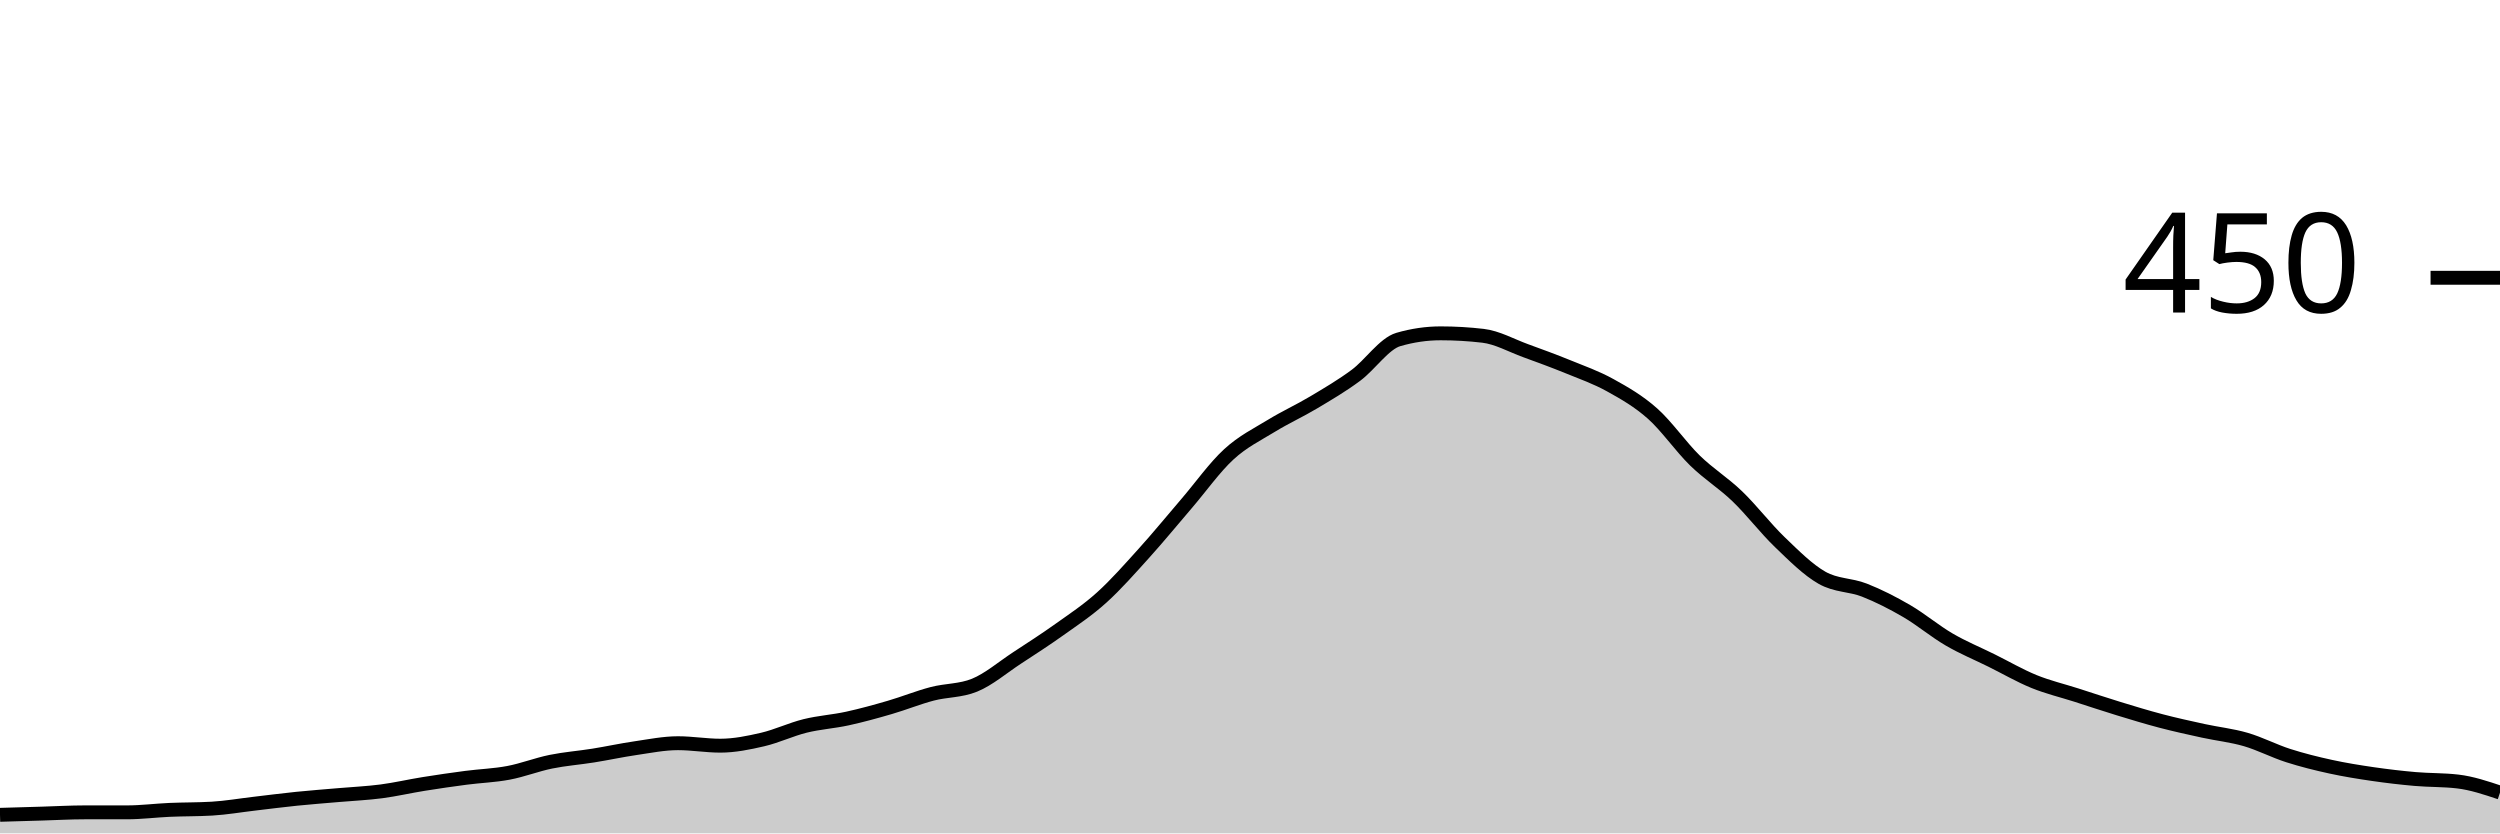
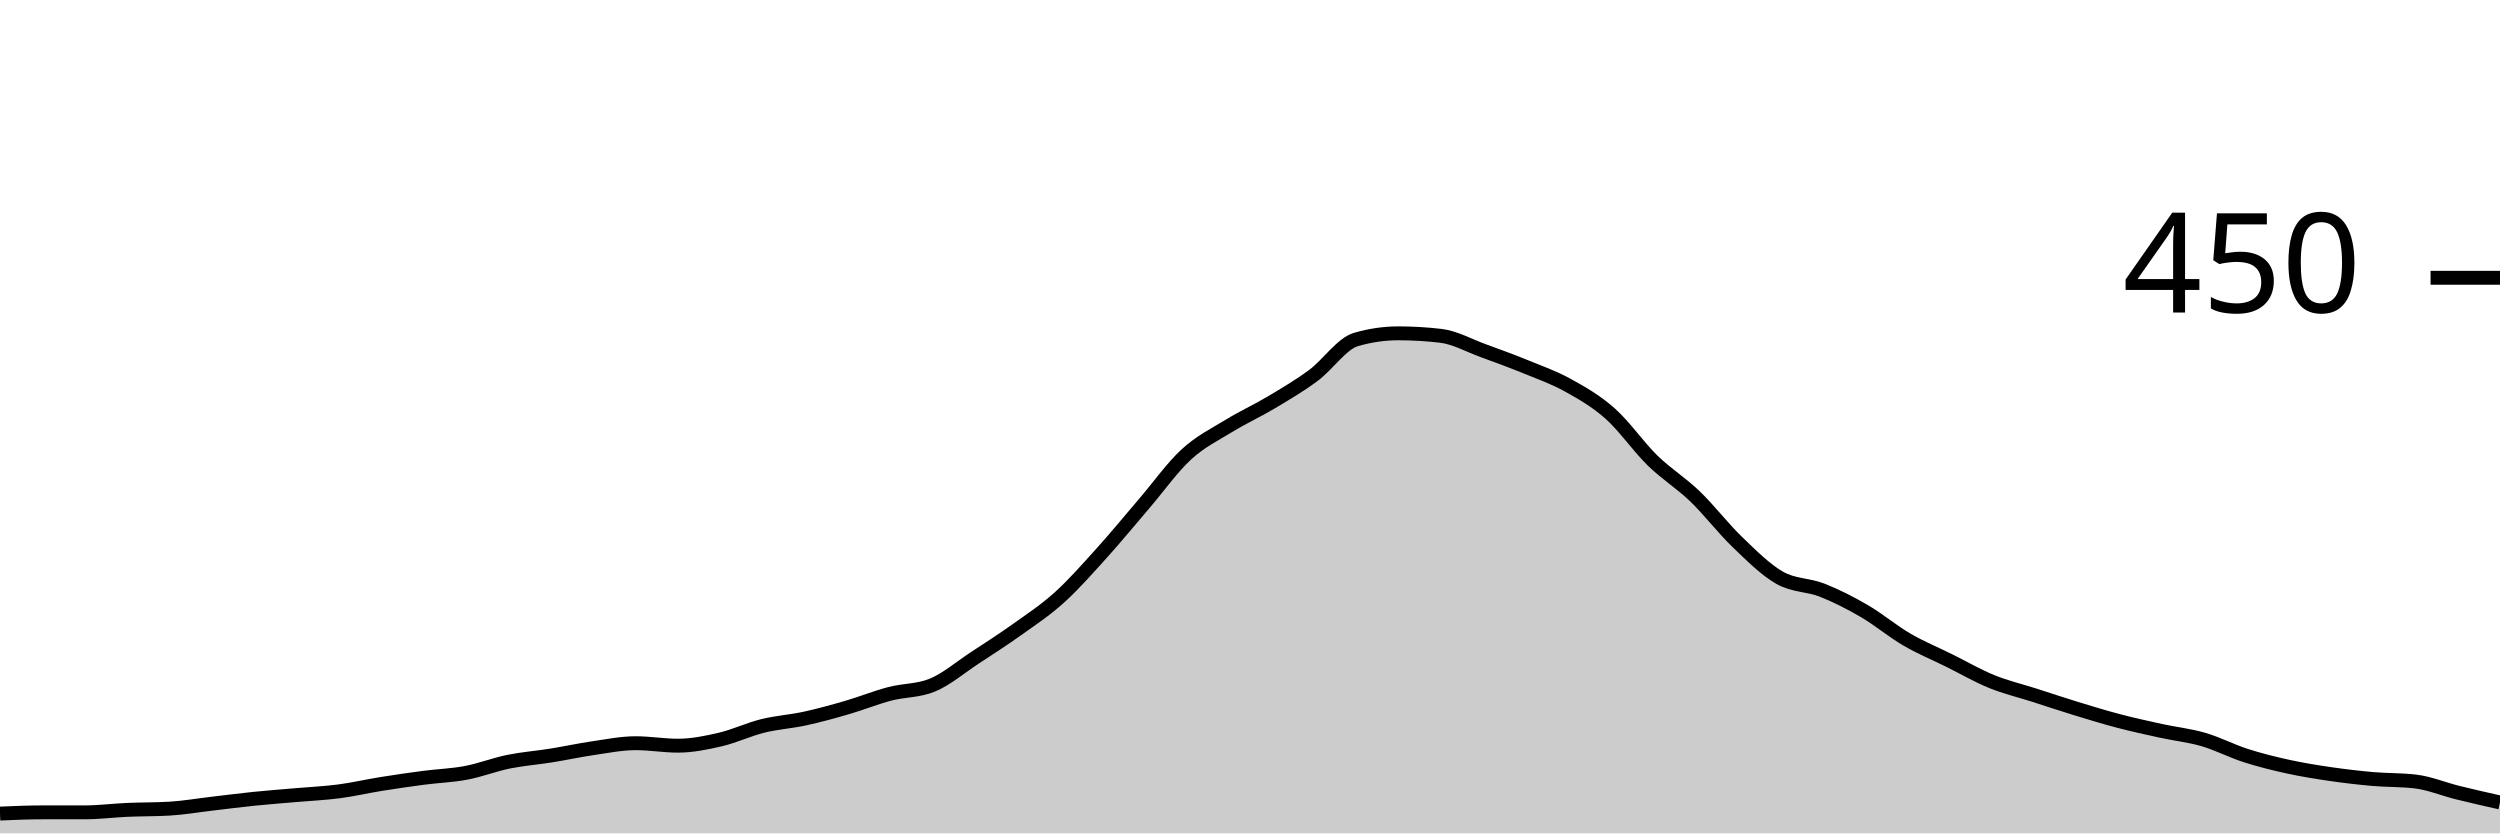
<svg xmlns="http://www.w3.org/2000/svg" viewBox="0 0 180 60">
  <g transform="translate(0,20)">
-     <path class="area" fill="rgba(0, 0, 0, 0.2)" d="M0,38.667C1.017,38.637,2.034,38.607,3.051,38.578C4.068,38.548,5.085,38.489,6.102,38.489C7.119,38.489,8.136,38.489,9.153,38.489C10.169,38.489,11.186,38.356,12.203,38.311C13.22,38.267,14.237,38.281,15.254,38.222C16.271,38.163,17.288,37.985,18.305,37.867C19.322,37.748,20.339,37.615,21.356,37.511C22.373,37.407,23.39,37.333,24.407,37.244C25.424,37.156,26.441,37.111,27.458,36.978C28.475,36.844,29.492,36.607,30.508,36.444C31.525,36.281,32.542,36.133,33.559,36C34.576,35.867,35.593,35.837,36.61,35.644C37.627,35.452,38.644,35.052,39.661,34.844C40.678,34.637,41.695,34.563,42.712,34.4C43.729,34.237,44.746,34.015,45.763,33.867C46.78,33.719,47.797,33.511,48.814,33.511C49.831,33.511,50.847,33.689,51.864,33.689C52.881,33.689,53.898,33.481,54.915,33.244C55.932,33.007,56.949,32.519,57.966,32.267C58.983,32.015,60,31.956,61.017,31.733C62.034,31.511,63.051,31.23,64.068,30.933C65.085,30.637,66.102,30.222,67.119,29.956C68.136,29.689,69.153,29.748,70.169,29.333C71.186,28.919,72.203,28.044,73.22,27.378C74.237,26.711,75.254,26.059,76.271,25.333C77.288,24.607,78.305,23.941,79.322,23.022C80.339,22.104,81.356,20.948,82.373,19.822C83.39,18.696,84.407,17.452,85.424,16.267C86.441,15.081,87.458,13.644,88.475,12.711C89.492,11.778,90.508,11.289,91.525,10.667C92.542,10.044,93.559,9.585,94.576,8.978C95.593,8.37,96.61,7.778,97.627,7.022C98.644,6.267,99.661,4.741,100.678,4.444C101.695,4.148,102.712,4,103.729,4C104.746,4,105.763,4.059,106.78,4.178C107.797,4.296,108.814,4.874,109.831,5.244C110.847,5.615,111.864,5.985,112.881,6.4C113.898,6.815,114.915,7.17,115.932,7.733C116.949,8.296,117.966,8.874,118.983,9.778C120,10.681,121.017,12.163,122.034,13.156C123.051,14.148,124.068,14.756,125.085,15.733C126.102,16.711,127.119,18.044,128.136,19.022C129.153,20,130.169,21.022,131.186,21.6C132.203,22.178,133.22,22.089,134.237,22.489C135.254,22.889,136.271,23.407,137.288,24C138.305,24.593,139.322,25.452,140.339,26.044C141.356,26.637,142.373,27.052,143.39,27.556C144.407,28.059,145.424,28.652,146.441,29.067C147.458,29.481,148.475,29.719,149.492,30.044C150.508,30.37,151.525,30.711,152.542,31.022C153.559,31.333,154.576,31.644,155.593,31.911C156.61,32.178,157.627,32.4,158.644,32.622C159.661,32.844,160.678,32.948,161.695,33.244C162.712,33.541,163.729,34.074,164.746,34.4C165.763,34.726,166.78,34.978,167.797,35.2C168.814,35.422,169.831,35.585,170.847,35.733C171.864,35.881,172.881,36,173.898,36.089C174.915,36.178,175.932,36.148,176.949,36.267C177.966,36.385,178.983,36.726,180,37.067L180,40C178.983,40,177.966,40,176.949,40C175.932,40,174.915,40,173.898,40C172.881,40,171.864,40,170.847,40C169.831,40,168.814,40,167.797,40C166.78,40,165.763,40,164.746,40C163.729,40,162.712,40,161.695,40C160.678,40,159.661,40,158.644,40C157.627,40,156.61,40,155.593,40C154.576,40,153.559,40,152.542,40C151.525,40,150.508,40,149.492,40C148.475,40,147.458,40,146.441,40C145.424,40,144.407,40,143.39,40C142.373,40,141.356,40,140.339,40C139.322,40,138.305,40,137.288,40C136.271,40,135.254,40,134.237,40C133.22,40,132.203,40,131.186,40C130.169,40,129.153,40,128.136,40C127.119,40,126.102,40,125.085,40C124.068,40,123.051,40,122.034,40C121.017,40,120,40,118.983,40C117.966,40,116.949,40,115.932,40C114.915,40,113.898,40,112.881,40C111.864,40,110.847,40,109.831,40C108.814,40,107.797,40,106.78,40C105.763,40,104.746,40,103.729,40C102.712,40,101.695,40,100.678,40C99.661,40,98.644,40,97.627,40C96.61,40,95.593,40,94.576,40C93.559,40,92.542,40,91.525,40C90.508,40,89.492,40,88.475,40C87.458,40,86.441,40,85.424,40C84.407,40,83.39,40,82.373,40C81.356,40,80.339,40,79.322,40C78.305,40,77.288,40,76.271,40C75.254,40,74.237,40,73.22,40C72.203,40,71.186,40,70.169,40C69.153,40,68.136,40,67.119,40C66.102,40,65.085,40,64.068,40C63.051,40,62.034,40,61.017,40C60,40,58.983,40,57.966,40C56.949,40,55.932,40,54.915,40C53.898,40,52.881,40,51.864,40C50.847,40,49.831,40,48.814,40C47.797,40,46.78,40,45.763,40C44.746,40,43.729,40,42.712,40C41.695,40,40.678,40,39.661,40C38.644,40,37.627,40,36.61,40C35.593,40,34.576,40,33.559,40C32.542,40,31.525,40,30.508,40C29.492,40,28.475,40,27.458,40C26.441,40,25.424,40,24.407,40C23.39,40,22.373,40,21.356,40C20.339,40,19.322,40,18.305,40C17.288,40,16.271,40,15.254,40C14.237,40,13.22,40,12.203,40C11.186,40,10.169,40,9.153,40C8.136,40,7.119,40,6.102,40C5.085,40,4.068,40,3.051,40C2.034,40,1.017,40,0,40Z" />
-     <path class="line" stroke="black" fill="none" d="M0,38.667C1.017,38.637,2.034,38.607,3.051,38.578C4.068,38.548,5.085,38.489,6.102,38.489C7.119,38.489,8.136,38.489,9.153,38.489C10.169,38.489,11.186,38.356,12.203,38.311C13.22,38.267,14.237,38.281,15.254,38.222C16.271,38.163,17.288,37.985,18.305,37.867C19.322,37.748,20.339,37.615,21.356,37.511C22.373,37.407,23.39,37.333,24.407,37.244C25.424,37.156,26.441,37.111,27.458,36.978C28.475,36.844,29.492,36.607,30.508,36.444C31.525,36.281,32.542,36.133,33.559,36C34.576,35.867,35.593,35.837,36.61,35.644C37.627,35.452,38.644,35.052,39.661,34.844C40.678,34.637,41.695,34.563,42.712,34.4C43.729,34.237,44.746,34.015,45.763,33.867C46.78,33.719,47.797,33.511,48.814,33.511C49.831,33.511,50.847,33.689,51.864,33.689C52.881,33.689,53.898,33.481,54.915,33.244C55.932,33.007,56.949,32.519,57.966,32.267C58.983,32.015,60,31.956,61.017,31.733C62.034,31.511,63.051,31.23,64.068,30.933C65.085,30.637,66.102,30.222,67.119,29.956C68.136,29.689,69.153,29.748,70.169,29.333C71.186,28.919,72.203,28.044,73.22,27.378C74.237,26.711,75.254,26.059,76.271,25.333C77.288,24.607,78.305,23.941,79.322,23.022C80.339,22.104,81.356,20.948,82.373,19.822C83.39,18.696,84.407,17.452,85.424,16.267C86.441,15.081,87.458,13.644,88.475,12.711C89.492,11.778,90.508,11.289,91.525,10.667C92.542,10.044,93.559,9.585,94.576,8.978C95.593,8.37,96.61,7.778,97.627,7.022C98.644,6.267,99.661,4.741,100.678,4.444C101.695,4.148,102.712,4,103.729,4C104.746,4,105.763,4.059,106.78,4.178C107.797,4.296,108.814,4.874,109.831,5.244C110.847,5.615,111.864,5.985,112.881,6.4C113.898,6.815,114.915,7.17,115.932,7.733C116.949,8.296,117.966,8.874,118.983,9.778C120,10.681,121.017,12.163,122.034,13.156C123.051,14.148,124.068,14.756,125.085,15.733C126.102,16.711,127.119,18.044,128.136,19.022C129.153,20,130.169,21.022,131.186,21.6C132.203,22.178,133.22,22.089,134.237,22.489C135.254,22.889,136.271,23.407,137.288,24C138.305,24.593,139.322,25.452,140.339,26.044C141.356,26.637,142.373,27.052,143.39,27.556C144.407,28.059,145.424,28.652,146.441,29.067C147.458,29.481,148.475,29.719,149.492,30.044C150.508,30.37,151.525,30.711,152.542,31.022C153.559,31.333,154.576,31.644,155.593,31.911C156.61,32.178,157.627,32.4,158.644,32.622C159.661,32.844,160.678,32.948,161.695,33.244C162.712,33.541,163.729,34.074,164.746,34.4C165.763,34.726,166.78,34.978,167.797,35.2C168.814,35.422,169.831,35.585,170.847,35.733C171.864,35.881,172.881,36,173.898,36.089C174.915,36.178,175.932,36.148,176.949,36.267C177.966,36.385,178.983,36.726,180,37.067" />
+     <path class="area" fill="rgba(0, 0, 0, 0.2)" d="M0,38.578C1.017,38.533,2.034,38.489,3.051,38.489C4.068,38.489,5.085,38.489,6.102,38.489C7.119,38.489,8.136,38.356,9.153,38.311C10.169,38.267,11.186,38.281,12.203,38.222C13.22,38.163,14.237,37.985,15.254,37.867C16.271,37.748,17.288,37.615,18.305,37.511C19.322,37.407,20.339,37.333,21.356,37.244C22.373,37.156,23.39,37.111,24.407,36.978C25.424,36.844,26.441,36.607,27.458,36.444C28.475,36.281,29.492,36.133,30.508,36C31.525,35.867,32.542,35.837,33.559,35.644C34.576,35.452,35.593,35.052,36.61,34.844C37.627,34.637,38.644,34.563,39.661,34.4C40.678,34.237,41.695,34.015,42.712,33.867C43.729,33.719,44.746,33.511,45.763,33.511C46.78,33.511,47.797,33.689,48.814,33.689C49.831,33.689,50.847,33.481,51.864,33.244C52.881,33.007,53.898,32.519,54.915,32.267C55.932,32.015,56.949,31.956,57.966,31.733C58.983,31.511,60,31.23,61.017,30.933C62.034,30.637,63.051,30.222,64.068,29.956C65.085,29.689,66.102,29.748,67.119,29.333C68.136,28.919,69.153,28.044,70.169,27.378C71.186,26.711,72.203,26.059,73.22,25.333C74.237,24.607,75.254,23.941,76.271,23.022C77.288,22.104,78.305,20.948,79.322,19.822C80.339,18.696,81.356,17.452,82.373,16.267C83.39,15.081,84.407,13.644,85.424,12.711C86.441,11.778,87.458,11.289,88.475,10.667C89.492,10.044,90.508,9.585,91.525,8.978C92.542,8.37,93.559,7.778,94.576,7.022C95.593,6.267,96.61,4.741,97.627,4.444C98.644,4.148,99.661,4,100.678,4C101.695,4,102.712,4.059,103.729,4.178C104.746,4.296,105.763,4.874,106.78,5.244C107.797,5.615,108.814,5.985,109.831,6.4C110.847,6.815,111.864,7.17,112.881,7.733C113.898,8.296,114.915,8.874,115.932,9.778C116.949,10.681,117.966,12.163,118.983,13.156C120,14.148,121.017,14.756,122.034,15.733C123.051,16.711,124.068,18.044,125.085,19.022C126.102,20,127.119,21.022,128.136,21.6C129.153,22.178,130.169,22.089,131.186,22.489C132.203,22.889,133.22,23.407,134.237,24C135.254,24.593,136.271,25.452,137.288,26.044C138.305,26.637,139.322,27.052,140.339,27.556C141.356,28.059,142.373,28.652,143.39,29.067C144.407,29.481,145.424,29.719,146.441,30.044C147.458,30.37,148.475,30.711,149.492,31.022C150.508,31.333,151.525,31.644,152.542,31.911C153.559,32.178,154.576,32.4,155.593,32.622C156.61,32.844,157.627,32.948,158.644,33.244C159.661,33.541,160.678,34.074,161.695,34.4C162.712,34.726,163.729,34.978,164.746,35.2C165.763,35.422,166.78,35.585,167.797,35.733C168.814,35.881,169.831,36,170.847,36.089C171.864,36.178,172.881,36.148,173.898,36.267C174.915,36.385,175.932,36.815,176.949,37.067C177.966,37.319,178.983,37.548,180,37.778L180,40C178.983,40,177.966,40,176.949,40C175.932,40,174.915,40,173.898,40C172.881,40,171.864,40,170.847,40C169.831,40,168.814,40,167.797,40C166.78,40,165.763,40,164.746,40C163.729,40,162.712,40,161.695,40C160.678,40,159.661,40,158.644,40C157.627,40,156.61,40,155.593,40C154.576,40,153.559,40,152.542,40C151.525,40,150.508,40,149.492,40C148.475,40,147.458,40,146.441,40C145.424,40,144.407,40,143.39,40C142.373,40,141.356,40,140.339,40C139.322,40,138.305,40,137.288,40C136.271,40,135.254,40,134.237,40C133.22,40,132.203,40,131.186,40C130.169,40,129.153,40,128.136,40C127.119,40,126.102,40,125.085,40C124.068,40,123.051,40,122.034,40C121.017,40,120,40,118.983,40C117.966,40,116.949,40,115.932,40C114.915,40,113.898,40,112.881,40C111.864,40,110.847,40,109.831,40C108.814,40,107.797,40,106.78,40C105.763,40,104.746,40,103.729,40C102.712,40,101.695,40,100.678,40C99.661,40,98.644,40,97.627,40C96.61,40,95.593,40,94.576,40C93.559,40,92.542,40,91.525,40C90.508,40,89.492,40,88.475,40C87.458,40,86.441,40,85.424,40C84.407,40,83.39,40,82.373,40C81.356,40,80.339,40,79.322,40C78.305,40,77.288,40,76.271,40C75.254,40,74.237,40,73.22,40C72.203,40,71.186,40,70.169,40C69.153,40,68.136,40,67.119,40C66.102,40,65.085,40,64.068,40C63.051,40,62.034,40,61.017,40C60,40,58.983,40,57.966,40C56.949,40,55.932,40,54.915,40C53.898,40,52.881,40,51.864,40C50.847,40,49.831,40,48.814,40C47.797,40,46.78,40,45.763,40C44.746,40,43.729,40,42.712,40C41.695,40,40.678,40,39.661,40C38.644,40,37.627,40,36.61,40C35.593,40,34.576,40,33.559,40C32.542,40,31.525,40,30.508,40C29.492,40,28.475,40,27.458,40C26.441,40,25.424,40,24.407,40C23.39,40,22.373,40,21.356,40C20.339,40,19.322,40,18.305,40C17.288,40,16.271,40,15.254,40C14.237,40,13.22,40,12.203,40C11.186,40,10.169,40,9.153,40C8.136,40,7.119,40,6.102,40C5.085,40,4.068,40,3.051,40C2.034,40,1.017,40,0,40Z" />
+     <path class="line" stroke="black" fill="none" d="M0,38.578C1.017,38.533,2.034,38.489,3.051,38.489C4.068,38.489,5.085,38.489,6.102,38.489C7.119,38.489,8.136,38.356,9.153,38.311C10.169,38.267,11.186,38.281,12.203,38.222C13.22,38.163,14.237,37.985,15.254,37.867C16.271,37.748,17.288,37.615,18.305,37.511C19.322,37.407,20.339,37.333,21.356,37.244C22.373,37.156,23.39,37.111,24.407,36.978C25.424,36.844,26.441,36.607,27.458,36.444C28.475,36.281,29.492,36.133,30.508,36C31.525,35.867,32.542,35.837,33.559,35.644C34.576,35.452,35.593,35.052,36.61,34.844C37.627,34.637,38.644,34.563,39.661,34.4C40.678,34.237,41.695,34.015,42.712,33.867C43.729,33.719,44.746,33.511,45.763,33.511C46.78,33.511,47.797,33.689,48.814,33.689C49.831,33.689,50.847,33.481,51.864,33.244C52.881,33.007,53.898,32.519,54.915,32.267C55.932,32.015,56.949,31.956,57.966,31.733C58.983,31.511,60,31.23,61.017,30.933C62.034,30.637,63.051,30.222,64.068,29.956C65.085,29.689,66.102,29.748,67.119,29.333C68.136,28.919,69.153,28.044,70.169,27.378C71.186,26.711,72.203,26.059,73.22,25.333C74.237,24.607,75.254,23.941,76.271,23.022C77.288,22.104,78.305,20.948,79.322,19.822C80.339,18.696,81.356,17.452,82.373,16.267C83.39,15.081,84.407,13.644,85.424,12.711C86.441,11.778,87.458,11.289,88.475,10.667C89.492,10.044,90.508,9.585,91.525,8.978C92.542,8.37,93.559,7.778,94.576,7.022C95.593,6.267,96.61,4.741,97.627,4.444C98.644,4.148,99.661,4,100.678,4C101.695,4,102.712,4.059,103.729,4.178C104.746,4.296,105.763,4.874,106.78,5.244C107.797,5.615,108.814,5.985,109.831,6.4C110.847,6.815,111.864,7.17,112.881,7.733C113.898,8.296,114.915,8.874,115.932,9.778C116.949,10.681,117.966,12.163,118.983,13.156C120,14.148,121.017,14.756,122.034,15.733C123.051,16.711,124.068,18.044,125.085,19.022C126.102,20,127.119,21.022,128.136,21.6C129.153,22.178,130.169,22.089,131.186,22.489C132.203,22.889,133.22,23.407,134.237,24C135.254,24.593,136.271,25.452,137.288,26.044C138.305,26.637,139.322,27.052,140.339,27.556C141.356,28.059,142.373,28.652,143.39,29.067C144.407,29.481,145.424,29.719,146.441,30.044C147.458,30.37,148.475,30.711,149.492,31.022C150.508,31.333,151.525,31.644,152.542,31.911C153.559,32.178,154.576,32.4,155.593,32.622C156.61,32.844,157.627,32.948,158.644,33.244C159.661,33.541,160.678,34.074,161.695,34.4C162.712,34.726,163.729,34.978,164.746,35.2C165.763,35.422,166.78,35.585,167.797,35.733C168.814,35.881,169.831,36,170.847,36.089C171.864,36.178,172.881,36.148,173.898,36.267C174.915,36.385,175.932,36.815,176.949,37.067C177.966,37.319,178.983,37.548,180,37.778" />
    <path class="axis-ceiling" stroke-width="1" stroke="black" fill="none" d="M175,0L180,0" />
    <text class="axis-ceiling-label" font-family="sans-serif" text-anchor="end" font-size="10px" x="170" y="2.5">450</text>
  </g>
</svg>
